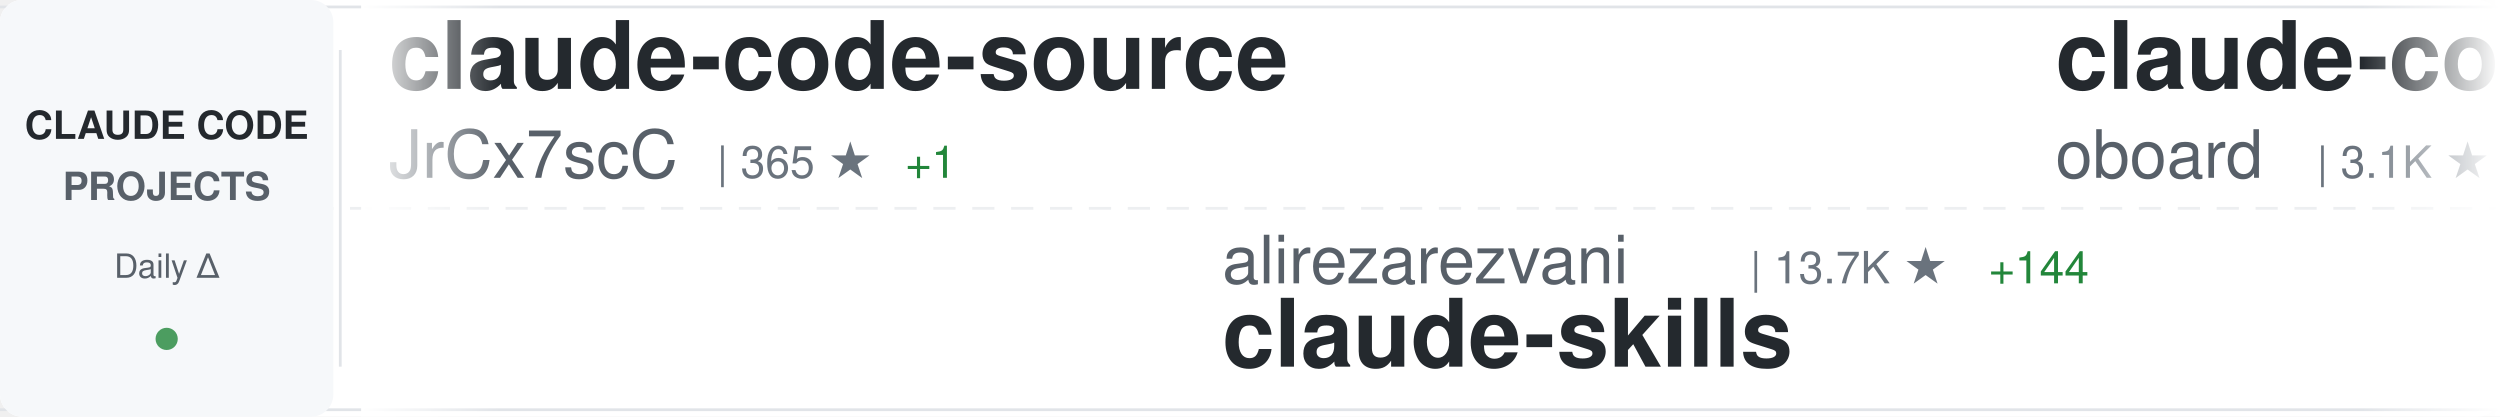
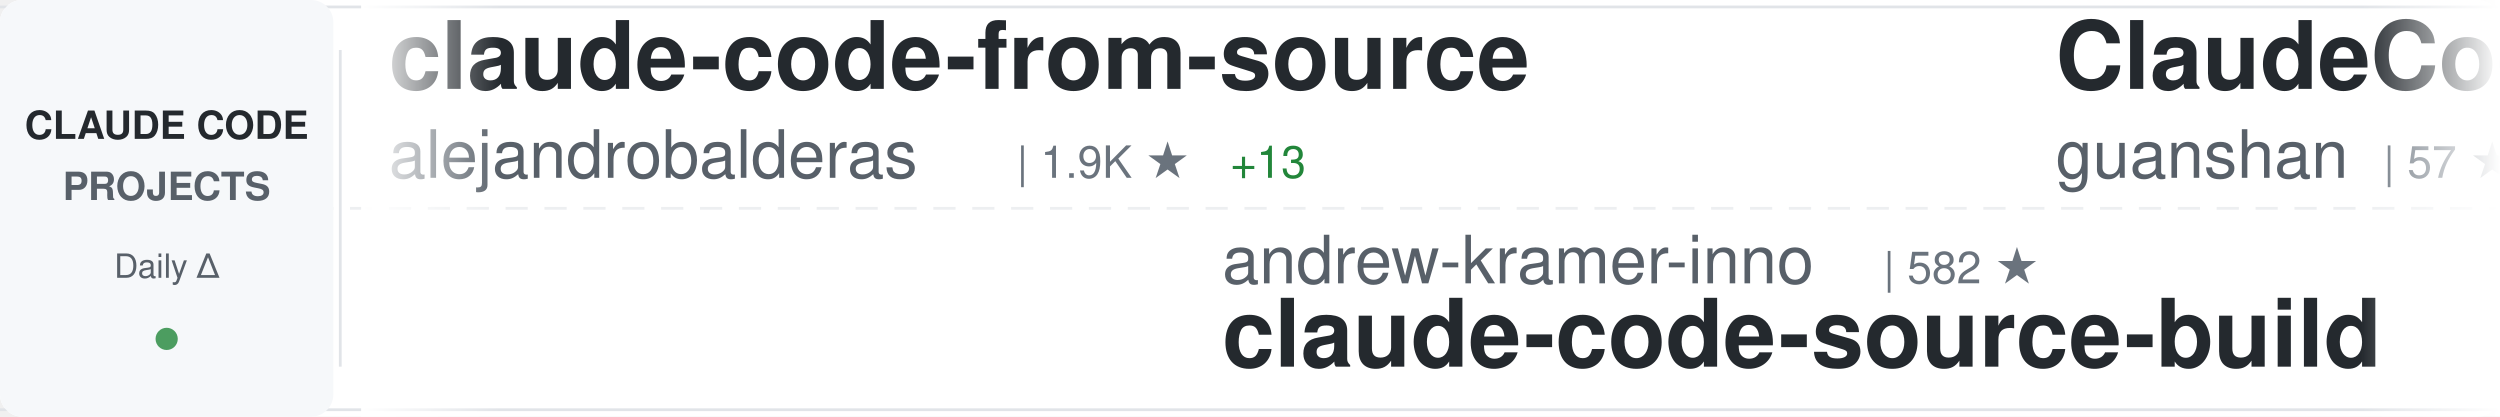
<svg xmlns="http://www.w3.org/2000/svg" width="900" height="150">
  <defs>
    <linearGradient id="awesomeLeftFade" x1="0%" y1="0%" x2="100%" y2="0%">
      <stop offset="0%" style="stop-color:#ffffff;stop-opacity:1" />
      <stop offset="100%" style="stop-color:#ffffff;stop-opacity:0" />
    </linearGradient>
    <linearGradient id="awesomeRightFade" x1="0%" y1="0%" x2="100%" y2="0%">
      <stop offset="0%" style="stop-color:#ffffff;stop-opacity:0" />
      <stop offset="100%" style="stop-color:#ffffff;stop-opacity:1" />
    </linearGradient>
  </defs>
  <rect width="900" height="150" fill="#ffffff" rx="8" />
  <rect x="0" y="2" width="900" height="1" fill="#e1e4e8" />
  <rect x="0" y="147" width="900" height="1" fill="#e1e4e8" />
  <line x1="0" y1="75" x2="900" y2="75" stroke="#e1e4e8" stroke-width="1" stroke-dasharray="8 6" opacity="0.6" />
  <rect x="0" y="0" width="120" height="150" fill="#f6f8fa" rx="8" />
  <text x="60" y="50" font-family="-apple-system, BlinkMacSystemFont, 'Segoe UI', Helvetica, Arial, sans-serif" font-size="14" font-weight="600" fill="#24292e" text-anchor="middle">CLAUDE CODE</text>
  <text x="60" y="72" font-family="-apple-system, BlinkMacSystemFont, 'Segoe UI', Helvetica, Arial, sans-serif" font-size="14" font-weight="600" fill="#586069" text-anchor="middle">PROJECTS</text>
  <text x="60" y="100" font-family="-apple-system, BlinkMacSystemFont, 'Segoe UI', Helvetica, Arial, sans-serif" font-size="12" font-weight="500" fill="#586069" text-anchor="middle">Daily Δ</text>
  <circle cx="60" cy="122" r="4" fill="#22863a" opacity="0.8" />
  <rect x="122" y="18" width="1" height="114" fill="#e1e4e8" />
  <clipPath id="awesomeTickerClip">
    <rect x="130" y="0" width="770" height="150" />
  </clipPath>
  <g clip-path="url(#awesomeTickerClip)">
    <g id="awesomeTickerItems">
      <animateTransform attributeName="transform" attributeType="XML" type="translate" from="0 0" to="-3000 0" dur="54s" repeatCount="indefinite" />
      <g transform="translate(0, 0)">
-         <text x="140" y="32" font-family="-apple-system, BlinkMacSystemFont, 'Segoe UI', Helvetica, Arial, sans-serif" font-size="34" font-weight="600" fill="#24292e">claude-code-source</text>
-         <text x="140" y="64" font-family="-apple-system, BlinkMacSystemFont, 'Segoe UI', Helvetica, Arial, sans-serif" font-size="24" font-weight="400" fill="#586069">JrCx7scC</text>
-         <text x="258" y="64" font-family="-apple-system, BlinkMacSystemFont, 'Segoe UI', Helvetica, Arial, sans-serif" font-size="16" font-weight="500" fill="#6a737d">| 365 ★</text>
-         <text x="326" y="64" font-family="-apple-system, BlinkMacSystemFont, 'Segoe UI', Helvetica, Arial, sans-serif" font-size="16" font-weight="500" fill="#22863a"> +1</text>
+         <text x="140" y="32" font-family="-apple-system, BlinkMacSystemFont, 'Segoe UI', Helvetica, Arial, sans-serif" font-size="34" font-weight="600" fill="#24292e">claude-code-from-source</text>
+         <text x="140" y="64" font-family="-apple-system, BlinkMacSystemFont, 'Segoe UI', Helvetica, Arial, sans-serif" font-size="24" font-weight="400" fill="#586069">alejandrobalderas</text>
+         <text x="366" y="64" font-family="-apple-system, BlinkMacSystemFont, 'Segoe UI', Helvetica, Arial, sans-serif" font-size="16" font-weight="500" fill="#6a737d">| 1.9K ★</text>
+         <text x="443" y="64" font-family="-apple-system, BlinkMacSystemFont, 'Segoe UI', Helvetica, Arial, sans-serif" font-size="16" font-weight="500" fill="#22863a"> +13</text>
      </g>
      <g transform="translate(300, 0)">
-         <text x="140" y="102" font-family="-apple-system, BlinkMacSystemFont, 'Segoe UI', Helvetica, Arial, sans-serif" font-size="24" font-weight="400" fill="#586069">alirezarezvani</text>
-         <text x="330" y="102" font-family="-apple-system, BlinkMacSystemFont, 'Segoe UI', Helvetica, Arial, sans-serif" font-size="16" font-weight="500" fill="#6a737d">| 13.7K ★</text>
-         <text x="416" y="102" font-family="-apple-system, BlinkMacSystemFont, 'Segoe UI', Helvetica, Arial, sans-serif" font-size="16" font-weight="500" fill="#22863a"> +144</text>
-         <text x="140" y="132" font-family="-apple-system, BlinkMacSystemFont, 'Segoe UI', Helvetica, Arial, sans-serif" font-size="34" font-weight="600" fill="#24292e">claude-skills</text>
+         <text x="140" y="102" font-family="-apple-system, BlinkMacSystemFont, 'Segoe UI', Helvetica, Arial, sans-serif" font-size="24" font-weight="400" fill="#586069">andrew-kramer-inno</text>
+         <text x="378" y="102" font-family="-apple-system, BlinkMacSystemFont, 'Segoe UI', Helvetica, Arial, sans-serif" font-size="16" font-weight="500" fill="#6a737d">| 582 ★</text>
+         <text x="140" y="132" font-family="-apple-system, BlinkMacSystemFont, 'Segoe UI', Helvetica, Arial, sans-serif" font-size="34" font-weight="600" fill="#24292e">claude-code-source-build</text>
      </g>
      <g transform="translate(600, 0)">
-         <text x="140" y="32" font-family="-apple-system, BlinkMacSystemFont, 'Segoe UI', Helvetica, Arial, sans-serif" font-size="34" font-weight="600" fill="#24292e">claude-code-rev</text>
-         <text x="140" y="64" font-family="-apple-system, BlinkMacSystemFont, 'Segoe UI', Helvetica, Arial, sans-serif" font-size="24" font-weight="400" fill="#586069">oboard</text>
-         <text x="234" y="64" font-family="-apple-system, BlinkMacSystemFont, 'Segoe UI', Helvetica, Arial, sans-serif" font-size="16" font-weight="500" fill="#6a737d">| 3.1K ★</text>
-         <text x="311" y="64" font-family="-apple-system, BlinkMacSystemFont, 'Segoe UI', Helvetica, Arial, sans-serif" font-size="16" font-weight="500" fill="#22863a"> +4</text>
+         <text x="140" y="32" font-family="-apple-system, BlinkMacSystemFont, 'Segoe UI', Helvetica, Arial, sans-serif" font-size="34" font-weight="600" fill="#24292e">ClaudeCode</text>
+         <text x="140" y="64" font-family="-apple-system, BlinkMacSystemFont, 'Segoe UI', Helvetica, Arial, sans-serif" font-size="24" font-weight="400" fill="#586069">guanshan</text>
+         <text x="258" y="64" font-family="-apple-system, BlinkMacSystemFont, 'Segoe UI', Helvetica, Arial, sans-serif" font-size="16" font-weight="500" fill="#6a737d">| 57 ★</text>
      </g>
      <g transform="translate(900, 0)">
-         <text x="140" y="102" font-family="-apple-system, BlinkMacSystemFont, 'Segoe UI', Helvetica, Arial, sans-serif" font-size="24" font-weight="400" fill="#586069">Piebald-AI</text>
-         <text x="282" y="102" font-family="-apple-system, BlinkMacSystemFont, 'Segoe UI', Helvetica, Arial, sans-serif" font-size="16" font-weight="500" fill="#6a737d">| 9.9K ★</text>
-         <text x="359" y="102" font-family="-apple-system, BlinkMacSystemFont, 'Segoe UI', Helvetica, Arial, sans-serif" font-size="16" font-weight="500" fill="#22863a"> +25</text>
-         <text x="140" y="132" font-family="-apple-system, BlinkMacSystemFont, 'Segoe UI', Helvetica, Arial, sans-serif" font-size="34" font-weight="600" fill="#24292e">claude-code-system-promp...</text>
+         <text x="140" y="102" font-family="-apple-system, BlinkMacSystemFont, 'Segoe UI', Helvetica, Arial, sans-serif" font-size="24" font-weight="400" fill="#586069">ghuntley</text>
+         <text x="258" y="102" font-family="-apple-system, BlinkMacSystemFont, 'Segoe UI', Helvetica, Arial, sans-serif" font-size="16" font-weight="500" fill="#6a737d">| 974 ★</text>
+         <text x="140" y="132" font-family="-apple-system, BlinkMacSystemFont, 'Segoe UI', Helvetica, Arial, sans-serif" font-size="34" font-weight="600" fill="#24292e">claude-code-source-code-...</text>
      </g>
      <g transform="translate(1200, 0)">
-         <text x="140" y="32" font-family="-apple-system, BlinkMacSystemFont, 'Segoe UI', Helvetica, Arial, sans-serif" font-size="34" font-weight="600" fill="#24292e">learn-claude-code</text>
-         <text x="140" y="64" font-family="-apple-system, BlinkMacSystemFont, 'Segoe UI', Helvetica, Arial, sans-serif" font-size="24" font-weight="400" fill="#586069">shareAI-lab</text>
-         <text x="294" y="64" font-family="-apple-system, BlinkMacSystemFont, 'Segoe UI', Helvetica, Arial, sans-serif" font-size="16" font-weight="500" fill="#6a737d">| 58.0K ★</text>
-         <text x="380" y="64" font-family="-apple-system, BlinkMacSystemFont, 'Segoe UI', Helvetica, Arial, sans-serif" font-size="16" font-weight="500" fill="#22863a"> +131</text>
+         <text x="140" y="32" font-family="-apple-system, BlinkMacSystemFont, 'Segoe UI', Helvetica, Arial, sans-serif" font-size="34" font-weight="600" fill="#24292e">andrej-karpathy-skills</text>
+         <text x="140" y="64" font-family="-apple-system, BlinkMacSystemFont, 'Segoe UI', Helvetica, Arial, sans-serif" font-size="24" font-weight="400" fill="#586069">forrestchang</text>
+         <text x="306" y="64" font-family="-apple-system, BlinkMacSystemFont, 'Segoe UI', Helvetica, Arial, sans-serif" font-size="16" font-weight="500" fill="#6a737d">| 111.3K ★</text>
+         <text x="401" y="64" font-family="-apple-system, BlinkMacSystemFont, 'Segoe UI', Helvetica, Arial, sans-serif" font-size="16" font-weight="500" fill="#22863a"> +2.8K</text>
      </g>
      <g transform="translate(1500, 0)">
-         <text x="140" y="102" font-family="-apple-system, BlinkMacSystemFont, 'Segoe UI', Helvetica, Arial, sans-serif" font-size="24" font-weight="400" fill="#586069">ykdojo</text>
-         <text x="234" y="102" font-family="-apple-system, BlinkMacSystemFont, 'Segoe UI', Helvetica, Arial, sans-serif" font-size="16" font-weight="500" fill="#6a737d">| 8.1K ★</text>
-         <text x="311" y="102" font-family="-apple-system, BlinkMacSystemFont, 'Segoe UI', Helvetica, Arial, sans-serif" font-size="16" font-weight="500" fill="#22863a"> +18</text>
-         <text x="140" y="132" font-family="-apple-system, BlinkMacSystemFont, 'Segoe UI', Helvetica, Arial, sans-serif" font-size="34" font-weight="600" fill="#24292e">claude-code-tips</text>
+         <text x="140" y="102" font-family="-apple-system, BlinkMacSystemFont, 'Segoe UI', Helvetica, Arial, sans-serif" font-size="24" font-weight="400" fill="#586069">diet103</text>
+         <text x="246" y="102" font-family="-apple-system, BlinkMacSystemFont, 'Segoe UI', Helvetica, Arial, sans-serif" font-size="16" font-weight="500" fill="#6a737d">| 9.6K ★</text>
+         <text x="323" y="102" font-family="-apple-system, BlinkMacSystemFont, 'Segoe UI', Helvetica, Arial, sans-serif" font-size="16" font-weight="500" fill="#22863a"> +4</text>
+         <text x="140" y="132" font-family="-apple-system, BlinkMacSystemFont, 'Segoe UI', Helvetica, Arial, sans-serif" font-size="34" font-weight="600" fill="#24292e">claude-code-infrastructu...</text>
      </g>
      <g transform="translate(1800, 0)">
-         <text x="140" y="32" font-family="-apple-system, BlinkMacSystemFont, 'Segoe UI', Helvetica, Arial, sans-serif" font-size="34" font-weight="600" fill="#24292e">nanoclaw</text>
-         <text x="140" y="64" font-family="-apple-system, BlinkMacSystemFont, 'Segoe UI', Helvetica, Arial, sans-serif" font-size="24" font-weight="400" fill="#586069">qwibitai</text>
-         <text x="258" y="64" font-family="-apple-system, BlinkMacSystemFont, 'Segoe UI', Helvetica, Arial, sans-serif" font-size="16" font-weight="500" fill="#6a737d">| 28.6K ★</text>
-         <text x="344" y="64" font-family="-apple-system, BlinkMacSystemFont, 'Segoe UI', Helvetica, Arial, sans-serif" font-size="16" font-weight="500" fill="#22863a"> +38</text>
+         <text x="140" y="32" font-family="-apple-system, BlinkMacSystemFont, 'Segoe UI', Helvetica, Arial, sans-serif" font-size="34" font-weight="600" fill="#24292e">Claude-Code-x-OpenClaw-G...</text>
+         <text x="140" y="64" font-family="-apple-system, BlinkMacSystemFont, 'Segoe UI', Helvetica, Arial, sans-serif" font-size="24" font-weight="400" fill="#586069">KimYx0207</text>
+         <text x="270" y="64" font-family="-apple-system, BlinkMacSystemFont, 'Segoe UI', Helvetica, Arial, sans-serif" font-size="16" font-weight="500" fill="#6a737d">| 3.6K ★</text>
+         <text x="347" y="64" font-family="-apple-system, BlinkMacSystemFont, 'Segoe UI', Helvetica, Arial, sans-serif" font-size="16" font-weight="500" fill="#22863a"> +6</text>
      </g>
      <g transform="translate(2100, 0)">
-         <text x="140" y="102" font-family="-apple-system, BlinkMacSystemFont, 'Segoe UI', Helvetica, Arial, sans-serif" font-size="24" font-weight="400" fill="#586069">affaan-m</text>
-         <text x="258" y="102" font-family="-apple-system, BlinkMacSystemFont, 'Segoe UI', Helvetica, Arial, sans-serif" font-size="16" font-weight="500" fill="#6a737d">| 173.2K ★</text>
-         <text x="353" y="102" font-family="-apple-system, BlinkMacSystemFont, 'Segoe UI', Helvetica, Arial, sans-serif" font-size="16" font-weight="500" fill="#22863a"> +664</text>
-         <text x="140" y="132" font-family="-apple-system, BlinkMacSystemFont, 'Segoe UI', Helvetica, Arial, sans-serif" font-size="34" font-weight="600" fill="#24292e">everything-claude-code</text>
+         <text x="140" y="102" font-family="-apple-system, BlinkMacSystemFont, 'Segoe UI', Helvetica, Arial, sans-serif" font-size="24" font-weight="400" fill="#586069">luyao618</text>
+         <text x="258" y="102" font-family="-apple-system, BlinkMacSystemFont, 'Segoe UI', Helvetica, Arial, sans-serif" font-size="16" font-weight="500" fill="#6a737d">| 1.3K ★</text>
+         <text x="140" y="132" font-family="-apple-system, BlinkMacSystemFont, 'Segoe UI', Helvetica, Arial, sans-serif" font-size="34" font-weight="600" fill="#24292e">Claude-Code-Source-Study</text>
      </g>
      <g transform="translate(2400, 0)">
-         <text x="140" y="32" font-family="-apple-system, BlinkMacSystemFont, 'Segoe UI', Helvetica, Arial, sans-serif" font-size="34" font-weight="600" fill="#24292e">skills</text>
-         <text x="140" y="64" font-family="-apple-system, BlinkMacSystemFont, 'Segoe UI', Helvetica, Arial, sans-serif" font-size="24" font-weight="400" fill="#586069">anthropics</text>
-         <text x="282" y="64" font-family="-apple-system, BlinkMacSystemFont, 'Segoe UI', Helvetica, Arial, sans-serif" font-size="16" font-weight="500" fill="#6a737d">| 128.0K ★</text>
-         <text x="377" y="64" font-family="-apple-system, BlinkMacSystemFont, 'Segoe UI', Helvetica, Arial, sans-serif" font-size="16" font-weight="500" fill="#22863a"> +405</text>
+         <text x="140" y="32" font-family="-apple-system, BlinkMacSystemFont, 'Segoe UI', Helvetica, Arial, sans-serif" font-size="34" font-weight="600" fill="#24292e">ralph-claude-code</text>
+         <text x="140" y="64" font-family="-apple-system, BlinkMacSystemFont, 'Segoe UI', Helvetica, Arial, sans-serif" font-size="24" font-weight="400" fill="#586069">frankbria</text>
+         <text x="270" y="64" font-family="-apple-system, BlinkMacSystemFont, 'Segoe UI', Helvetica, Arial, sans-serif" font-size="16" font-weight="500" fill="#6a737d">| 9.0K ★</text>
+         <text x="347" y="64" font-family="-apple-system, BlinkMacSystemFont, 'Segoe UI', Helvetica, Arial, sans-serif" font-size="16" font-weight="500" fill="#22863a"> +15</text>
      </g>
      <g transform="translate(2700, 0)">
-         <text x="140" y="102" font-family="-apple-system, BlinkMacSystemFont, 'Segoe UI', Helvetica, Arial, sans-serif" font-size="24" font-weight="400" fill="#586069">fazxes</text>
-         <text x="234" y="102" font-family="-apple-system, BlinkMacSystemFont, 'Segoe UI', Helvetica, Arial, sans-serif" font-size="16" font-weight="500" fill="#6a737d">| 212 ★</text>
-         <text x="140" y="132" font-family="-apple-system, BlinkMacSystemFont, 'Segoe UI', Helvetica, Arial, sans-serif" font-size="34" font-weight="600" fill="#24292e">Claude-code</text>
+         <text x="140" y="102" font-family="-apple-system, BlinkMacSystemFont, 'Segoe UI', Helvetica, Arial, sans-serif" font-size="24" font-weight="400" fill="#586069">feiskyer</text>
+         <text x="258" y="102" font-family="-apple-system, BlinkMacSystemFont, 'Segoe UI', Helvetica, Arial, sans-serif" font-size="16" font-weight="500" fill="#6a737d">| 1.5K ★</text>
+         <text x="140" y="132" font-family="-apple-system, BlinkMacSystemFont, 'Segoe UI', Helvetica, Arial, sans-serif" font-size="34" font-weight="600" fill="#24292e">claude-code-settings</text>
      </g>
      <g transform="translate(3000, 0)">
-         <text x="140" y="32" font-family="-apple-system, BlinkMacSystemFont, 'Segoe UI', Helvetica, Arial, sans-serif" font-size="34" font-weight="600" fill="#24292e">claude-code-source</text>
-         <text x="140" y="64" font-family="-apple-system, BlinkMacSystemFont, 'Segoe UI', Helvetica, Arial, sans-serif" font-size="24" font-weight="400" fill="#586069">JrCx7scC</text>
-         <text x="258" y="64" font-family="-apple-system, BlinkMacSystemFont, 'Segoe UI', Helvetica, Arial, sans-serif" font-size="16" font-weight="500" fill="#6a737d">| 365 ★</text>
-         <text x="326" y="64" font-family="-apple-system, BlinkMacSystemFont, 'Segoe UI', Helvetica, Arial, sans-serif" font-size="16" font-weight="500" fill="#22863a"> +1</text>
+         <text x="140" y="32" font-family="-apple-system, BlinkMacSystemFont, 'Segoe UI', Helvetica, Arial, sans-serif" font-size="34" font-weight="600" fill="#24292e">claude-code-from-source</text>
+         <text x="140" y="64" font-family="-apple-system, BlinkMacSystemFont, 'Segoe UI', Helvetica, Arial, sans-serif" font-size="24" font-weight="400" fill="#586069">alejandrobalderas</text>
+         <text x="366" y="64" font-family="-apple-system, BlinkMacSystemFont, 'Segoe UI', Helvetica, Arial, sans-serif" font-size="16" font-weight="500" fill="#6a737d">| 1.9K ★</text>
+         <text x="443" y="64" font-family="-apple-system, BlinkMacSystemFont, 'Segoe UI', Helvetica, Arial, sans-serif" font-size="16" font-weight="500" fill="#22863a"> +13</text>
      </g>
      <g transform="translate(3300, 0)">
-         <text x="140" y="102" font-family="-apple-system, BlinkMacSystemFont, 'Segoe UI', Helvetica, Arial, sans-serif" font-size="24" font-weight="400" fill="#586069">alirezarezvani</text>
-         <text x="330" y="102" font-family="-apple-system, BlinkMacSystemFont, 'Segoe UI', Helvetica, Arial, sans-serif" font-size="16" font-weight="500" fill="#6a737d">| 13.7K ★</text>
-         <text x="416" y="102" font-family="-apple-system, BlinkMacSystemFont, 'Segoe UI', Helvetica, Arial, sans-serif" font-size="16" font-weight="500" fill="#22863a"> +144</text>
-         <text x="140" y="132" font-family="-apple-system, BlinkMacSystemFont, 'Segoe UI', Helvetica, Arial, sans-serif" font-size="34" font-weight="600" fill="#24292e">claude-skills</text>
+         <text x="140" y="102" font-family="-apple-system, BlinkMacSystemFont, 'Segoe UI', Helvetica, Arial, sans-serif" font-size="24" font-weight="400" fill="#586069">andrew-kramer-inno</text>
+         <text x="378" y="102" font-family="-apple-system, BlinkMacSystemFont, 'Segoe UI', Helvetica, Arial, sans-serif" font-size="16" font-weight="500" fill="#6a737d">| 582 ★</text>
+         <text x="140" y="132" font-family="-apple-system, BlinkMacSystemFont, 'Segoe UI', Helvetica, Arial, sans-serif" font-size="34" font-weight="600" fill="#24292e">claude-code-source-build</text>
      </g>
      <g transform="translate(3600, 0)">
-         <text x="140" y="32" font-family="-apple-system, BlinkMacSystemFont, 'Segoe UI', Helvetica, Arial, sans-serif" font-size="34" font-weight="600" fill="#24292e">claude-code-rev</text>
-         <text x="140" y="64" font-family="-apple-system, BlinkMacSystemFont, 'Segoe UI', Helvetica, Arial, sans-serif" font-size="24" font-weight="400" fill="#586069">oboard</text>
-         <text x="234" y="64" font-family="-apple-system, BlinkMacSystemFont, 'Segoe UI', Helvetica, Arial, sans-serif" font-size="16" font-weight="500" fill="#6a737d">| 3.1K ★</text>
-         <text x="311" y="64" font-family="-apple-system, BlinkMacSystemFont, 'Segoe UI', Helvetica, Arial, sans-serif" font-size="16" font-weight="500" fill="#22863a"> +4</text>
+         <text x="140" y="32" font-family="-apple-system, BlinkMacSystemFont, 'Segoe UI', Helvetica, Arial, sans-serif" font-size="34" font-weight="600" fill="#24292e">ClaudeCode</text>
+         <text x="140" y="64" font-family="-apple-system, BlinkMacSystemFont, 'Segoe UI', Helvetica, Arial, sans-serif" font-size="24" font-weight="400" fill="#586069">guanshan</text>
+         <text x="258" y="64" font-family="-apple-system, BlinkMacSystemFont, 'Segoe UI', Helvetica, Arial, sans-serif" font-size="16" font-weight="500" fill="#6a737d">| 57 ★</text>
      </g>
      <g transform="translate(3900, 0)">
-         <text x="140" y="102" font-family="-apple-system, BlinkMacSystemFont, 'Segoe UI', Helvetica, Arial, sans-serif" font-size="24" font-weight="400" fill="#586069">Piebald-AI</text>
-         <text x="282" y="102" font-family="-apple-system, BlinkMacSystemFont, 'Segoe UI', Helvetica, Arial, sans-serif" font-size="16" font-weight="500" fill="#6a737d">| 9.9K ★</text>
-         <text x="359" y="102" font-family="-apple-system, BlinkMacSystemFont, 'Segoe UI', Helvetica, Arial, sans-serif" font-size="16" font-weight="500" fill="#22863a"> +25</text>
-         <text x="140" y="132" font-family="-apple-system, BlinkMacSystemFont, 'Segoe UI', Helvetica, Arial, sans-serif" font-size="34" font-weight="600" fill="#24292e">claude-code-system-promp...</text>
+         <text x="140" y="102" font-family="-apple-system, BlinkMacSystemFont, 'Segoe UI', Helvetica, Arial, sans-serif" font-size="24" font-weight="400" fill="#586069">ghuntley</text>
+         <text x="258" y="102" font-family="-apple-system, BlinkMacSystemFont, 'Segoe UI', Helvetica, Arial, sans-serif" font-size="16" font-weight="500" fill="#6a737d">| 974 ★</text>
+         <text x="140" y="132" font-family="-apple-system, BlinkMacSystemFont, 'Segoe UI', Helvetica, Arial, sans-serif" font-size="34" font-weight="600" fill="#24292e">claude-code-source-code-...</text>
      </g>
    </g>
  </g>
  <rect x="130" y="0" width="50" height="150" fill="url(#awesomeLeftFade)" />
  <rect x="850" y="0" width="50" height="150" fill="url(#awesomeRightFade)" />
</svg>
